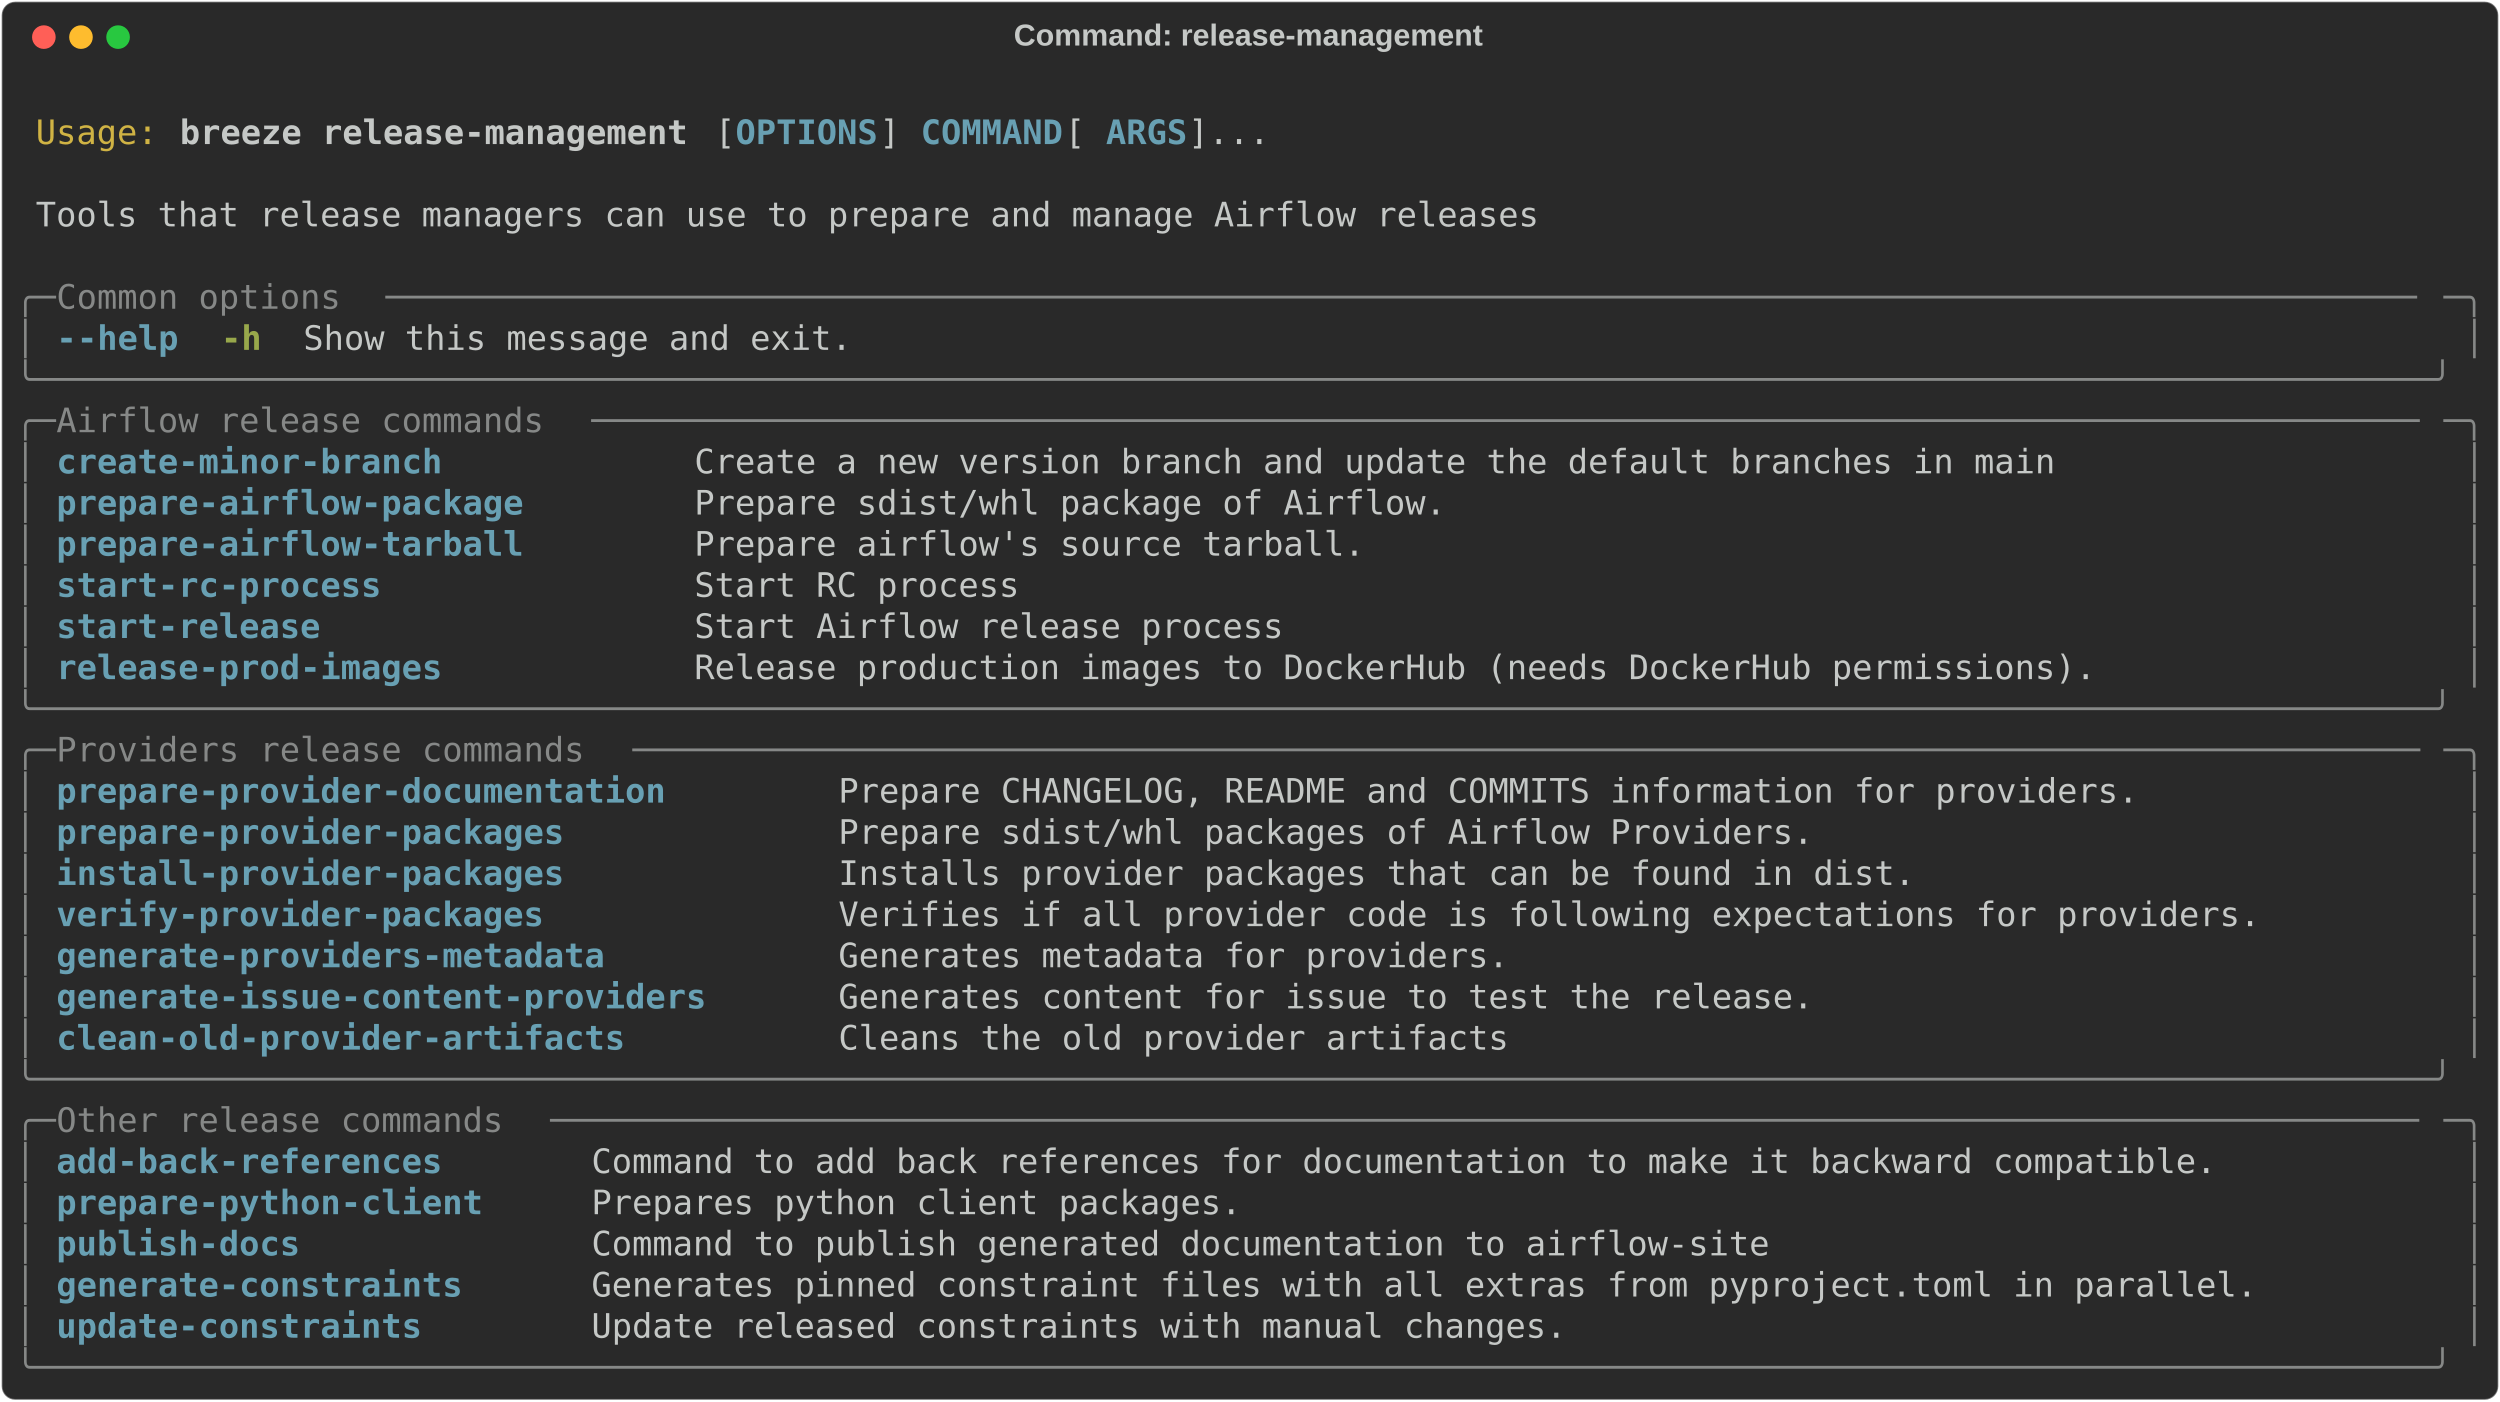
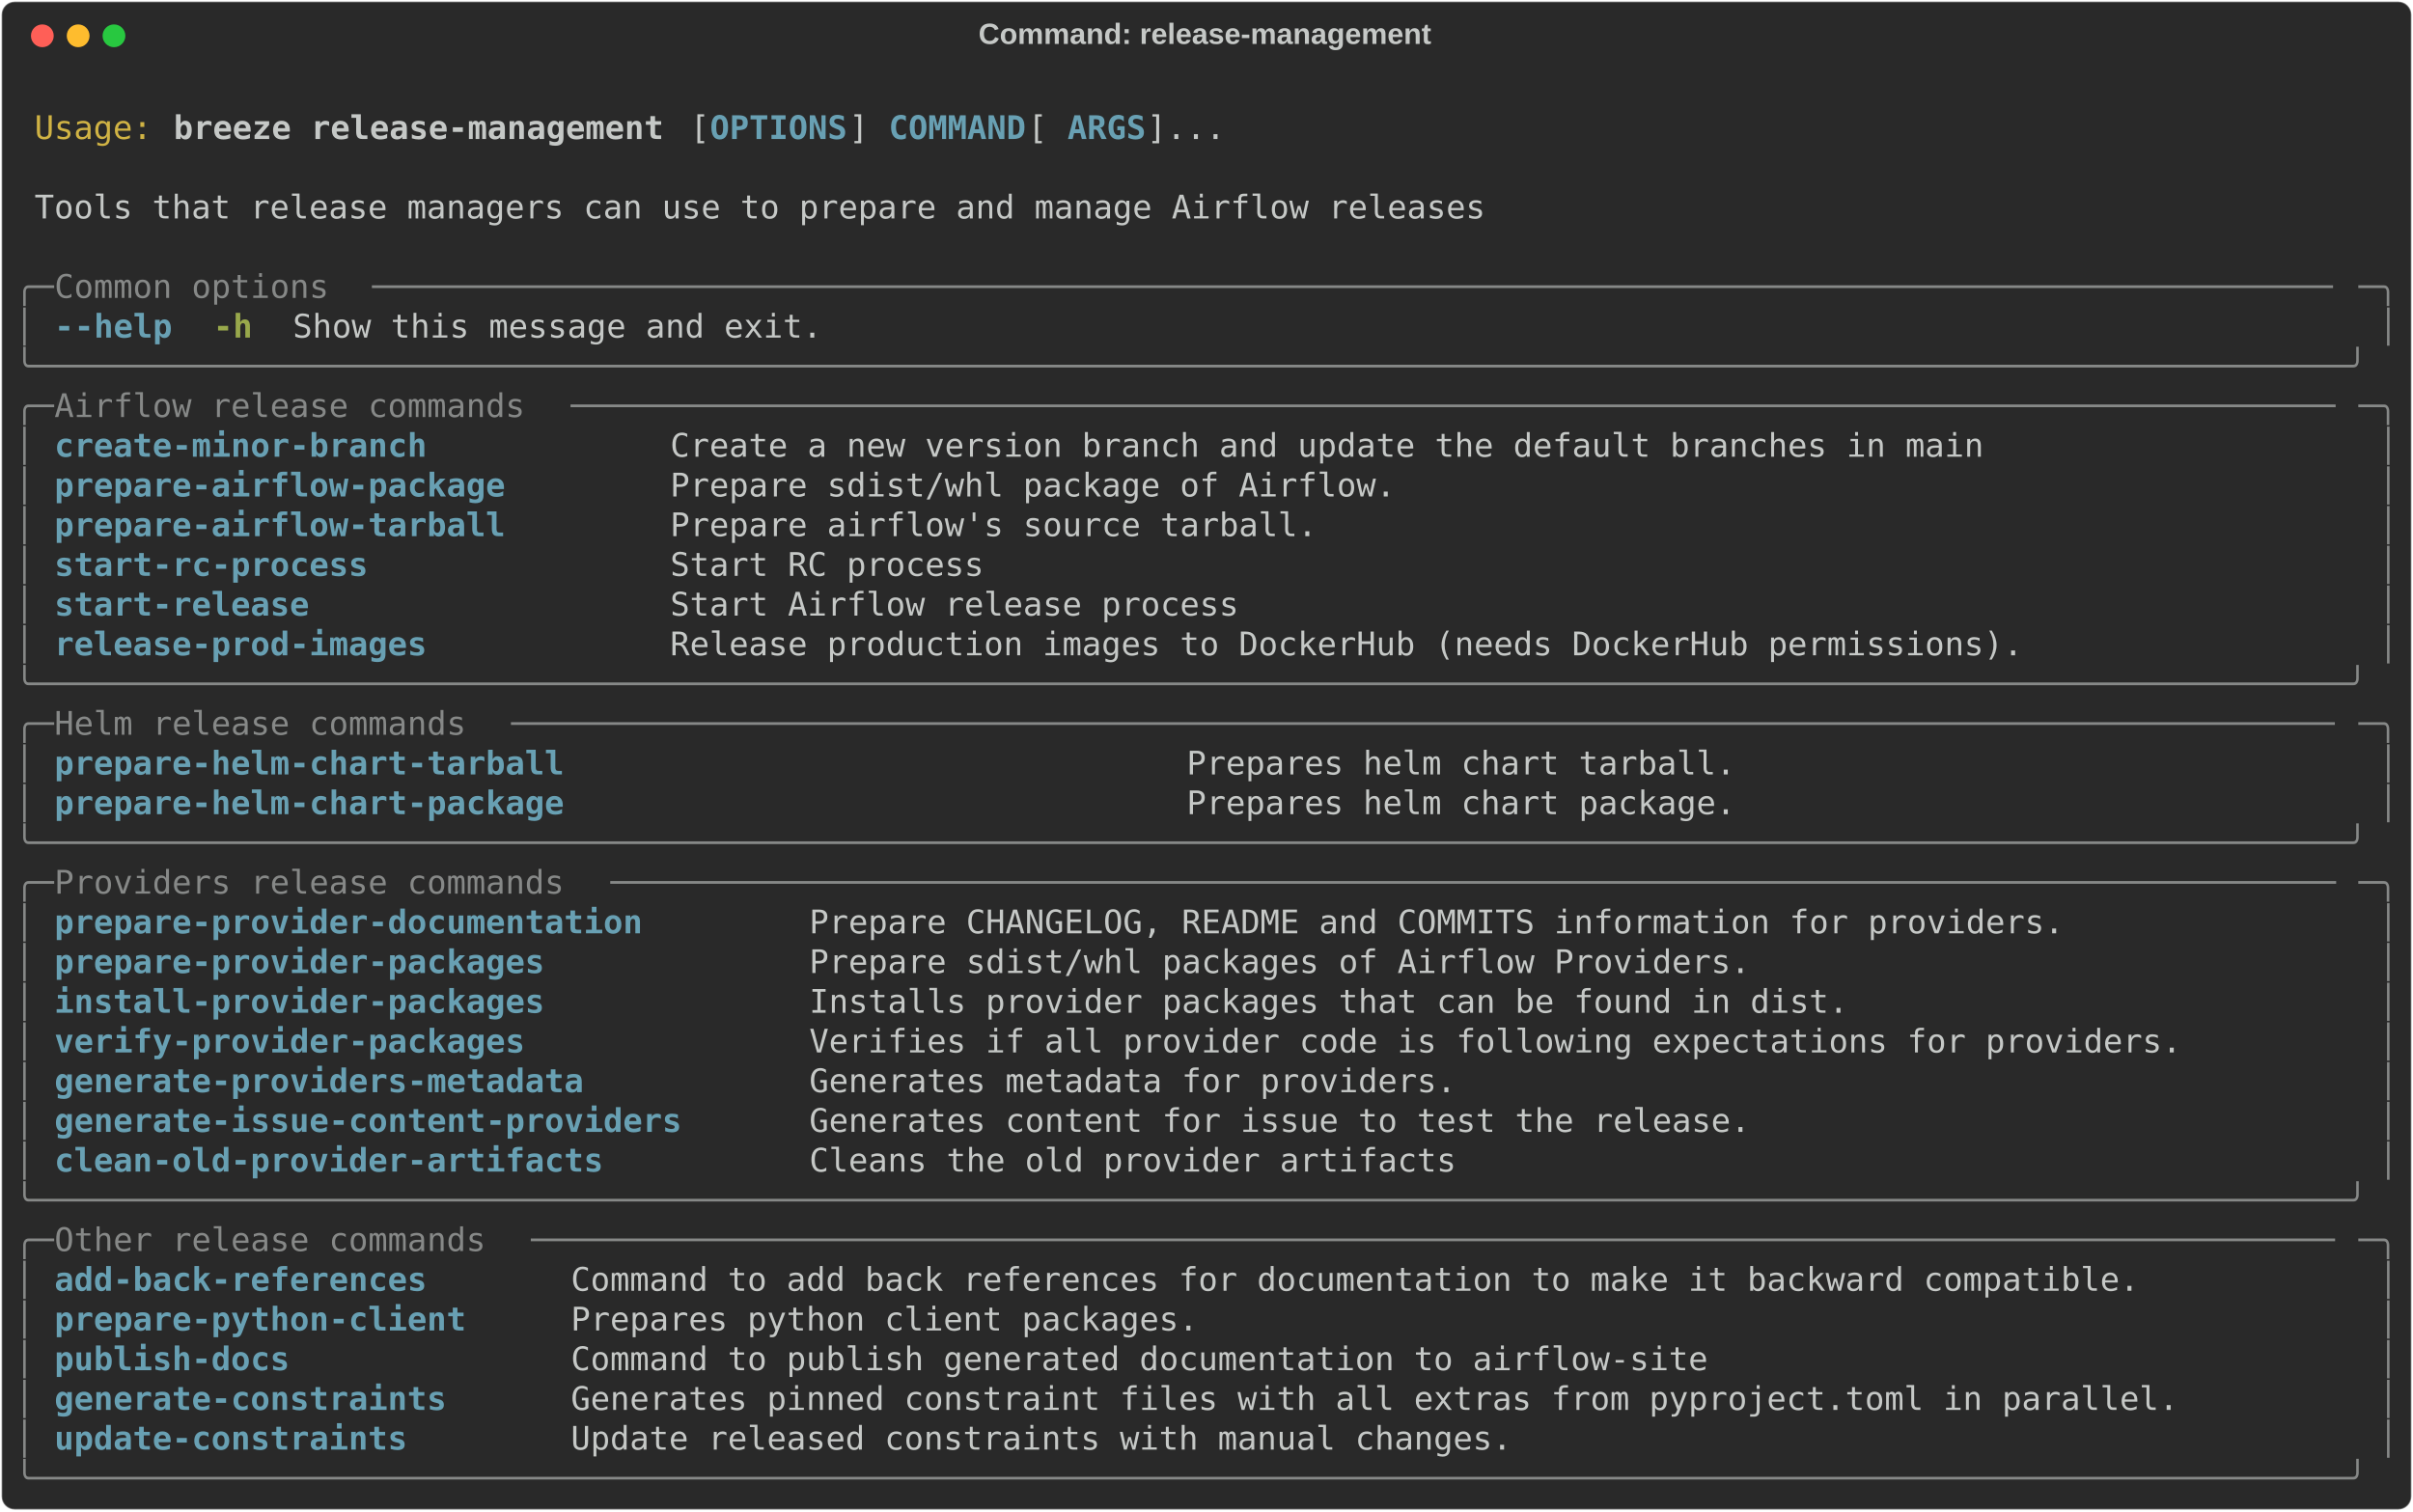
- <svg xmlns="http://www.w3.org/2000/svg" class="rich-terminal" viewBox="0 0 1482 830.8">
+ <svg xmlns="http://www.w3.org/2000/svg" class="rich-terminal" viewBox="0 0 1482 928.4">
  <style>

    @font-face {
        font-family: "Fira Code";
        src: local("FiraCode-Regular"),
                url("https://cdnjs.cloudflare.com/ajax/libs/firacode/6.2.0/woff2/FiraCode-Regular.woff2") format("woff2"),
                url("https://cdnjs.cloudflare.com/ajax/libs/firacode/6.2.0/woff/FiraCode-Regular.woff") format("woff");
        font-style: normal;
        font-weight: 400;
    }
    @font-face {
        font-family: "Fira Code";
        src: local("FiraCode-Bold"),
                url("https://cdnjs.cloudflare.com/ajax/libs/firacode/6.2.0/woff2/FiraCode-Bold.woff2") format("woff2"),
                url("https://cdnjs.cloudflare.com/ajax/libs/firacode/6.2.0/woff/FiraCode-Bold.woff") format("woff");
        font-style: bold;
        font-weight: 700;
    }

    .breeze-release-management-matrix {
        font-family: Fira Code, monospace;
        font-size: 20px;
        line-height: 24.4px;
        font-variant-east-asian: full-width;
    }

    .breeze-release-management-title {
        font-size: 18px;
        font-weight: bold;
        font-family: arial;
    }

    .breeze-release-management-r1 { fill: #c5c8c6 }
.breeze-release-management-r2 { fill: #d0b344 }
.breeze-release-management-r3 { fill: #c5c8c6;font-weight: bold }
.breeze-release-management-r4 { fill: #68a0b3;font-weight: bold }
.breeze-release-management-r5 { fill: #868887 }
.breeze-release-management-r6 { fill: #98a84b;font-weight: bold }
    </style>
  <defs>
    <clipPath id="breeze-release-management-clip-terminal">
-       <rect x="0" y="0" width="1463.0" height="779.8" />
+       <rect x="0" y="0" width="1463.0" height="877.4" />
    </clipPath>
    <clipPath id="breeze-release-management-line-0">
      <rect x="0" y="1.5" width="1464" height="24.65" />
    </clipPath>
    <clipPath id="breeze-release-management-line-1">
      <rect x="0" y="25.9" width="1464" height="24.65" />
    </clipPath>
    <clipPath id="breeze-release-management-line-2">
      <rect x="0" y="50.3" width="1464" height="24.65" />
    </clipPath>
    <clipPath id="breeze-release-management-line-3">
      <rect x="0" y="74.7" width="1464" height="24.65" />
    </clipPath>
    <clipPath id="breeze-release-management-line-4">
      <rect x="0" y="99.1" width="1464" height="24.65" />
    </clipPath>
    <clipPath id="breeze-release-management-line-5">
      <rect x="0" y="123.5" width="1464" height="24.65" />
    </clipPath>
    <clipPath id="breeze-release-management-line-6">
      <rect x="0" y="147.9" width="1464" height="24.65" />
    </clipPath>
    <clipPath id="breeze-release-management-line-7">
      <rect x="0" y="172.3" width="1464" height="24.65" />
    </clipPath>
    <clipPath id="breeze-release-management-line-8">
      <rect x="0" y="196.7" width="1464" height="24.65" />
    </clipPath>
    <clipPath id="breeze-release-management-line-9">
      <rect x="0" y="221.1" width="1464" height="24.65" />
    </clipPath>
    <clipPath id="breeze-release-management-line-10">
      <rect x="0" y="245.5" width="1464" height="24.65" />
    </clipPath>
    <clipPath id="breeze-release-management-line-11">
      <rect x="0" y="269.9" width="1464" height="24.65" />
    </clipPath>
    <clipPath id="breeze-release-management-line-12">
      <rect x="0" y="294.3" width="1464" height="24.65" />
    </clipPath>
    <clipPath id="breeze-release-management-line-13">
      <rect x="0" y="318.7" width="1464" height="24.65" />
    </clipPath>
    <clipPath id="breeze-release-management-line-14">
      <rect x="0" y="343.1" width="1464" height="24.65" />
    </clipPath>
    <clipPath id="breeze-release-management-line-15">
      <rect x="0" y="367.5" width="1464" height="24.65" />
    </clipPath>
    <clipPath id="breeze-release-management-line-16">
      <rect x="0" y="391.9" width="1464" height="24.65" />
    </clipPath>
    <clipPath id="breeze-release-management-line-17">
      <rect x="0" y="416.3" width="1464" height="24.65" />
    </clipPath>
    <clipPath id="breeze-release-management-line-18">
      <rect x="0" y="440.7" width="1464" height="24.65" />
    </clipPath>
    <clipPath id="breeze-release-management-line-19">
      <rect x="0" y="465.1" width="1464" height="24.65" />
    </clipPath>
    <clipPath id="breeze-release-management-line-20">
      <rect x="0" y="489.5" width="1464" height="24.65" />
    </clipPath>
    <clipPath id="breeze-release-management-line-21">
      <rect x="0" y="513.9" width="1464" height="24.65" />
    </clipPath>
    <clipPath id="breeze-release-management-line-22">
      <rect x="0" y="538.3" width="1464" height="24.65" />
    </clipPath>
    <clipPath id="breeze-release-management-line-23">
      <rect x="0" y="562.7" width="1464" height="24.65" />
    </clipPath>
    <clipPath id="breeze-release-management-line-24">
      <rect x="0" y="587.1" width="1464" height="24.65" />
    </clipPath>
    <clipPath id="breeze-release-management-line-25">
      <rect x="0" y="611.5" width="1464" height="24.65" />
    </clipPath>
    <clipPath id="breeze-release-management-line-26">
      <rect x="0" y="635.9" width="1464" height="24.65" />
    </clipPath>
    <clipPath id="breeze-release-management-line-27">
      <rect x="0" y="660.3" width="1464" height="24.65" />
    </clipPath>
    <clipPath id="breeze-release-management-line-28">
      <rect x="0" y="684.7" width="1464" height="24.65" />
    </clipPath>
    <clipPath id="breeze-release-management-line-29">
      <rect x="0" y="709.1" width="1464" height="24.65" />
    </clipPath>
    <clipPath id="breeze-release-management-line-30">
      <rect x="0" y="733.5" width="1464" height="24.65" />
    </clipPath>
+     <clipPath id="breeze-release-management-line-31">
+       <rect x="0" y="757.9" width="1464" height="24.65" />
+     </clipPath>
+     <clipPath id="breeze-release-management-line-32">
+       <rect x="0" y="782.3" width="1464" height="24.65" />
+     </clipPath>
+     <clipPath id="breeze-release-management-line-33">
+       <rect x="0" y="806.7" width="1464" height="24.65" />
+     </clipPath>
+     <clipPath id="breeze-release-management-line-34">
+       <rect x="0" y="831.1" width="1464" height="24.65" />
+     </clipPath>
  </defs>
-   <rect fill="#292929" stroke="rgba(255,255,255,0.35)" stroke-width="1" x="1" y="1" width="1480" height="828.8" rx="8" />
+   <rect fill="#292929" stroke="rgba(255,255,255,0.35)" stroke-width="1" x="1" y="1" width="1480" height="926.4" rx="8" />
  <text class="breeze-release-management-title" fill="#c5c8c6" text-anchor="middle" x="740" y="27">Command: release-management</text>
  <g transform="translate(26,22)">
    <circle cx="0" cy="0" r="7" fill="#ff5f57" />
    <circle cx="22" cy="0" r="7" fill="#febc2e" />
    <circle cx="44" cy="0" r="7" fill="#28c840" />
  </g>
  <g transform="translate(9, 41)" clip-path="url(#breeze-release-management-clip-terminal)">
    <g class="breeze-release-management-matrix">
      <text class="breeze-release-management-r1" x="1464" y="20" textLength="12.2" clip-path="url(#breeze-release-management-line-0)">
</text>
      <text class="breeze-release-management-r2" x="12.2" y="44.4" textLength="73.2" clip-path="url(#breeze-release-management-line-1)">Usage:</text>
      <text class="breeze-release-management-r3" x="97.6" y="44.4" textLength="305" clip-path="url(#breeze-release-management-line-1)">breeze release-management</text>
      <text class="breeze-release-management-r1" x="414.8" y="44.4" textLength="12.2" clip-path="url(#breeze-release-management-line-1)">[</text>
      <text class="breeze-release-management-r4" x="427" y="44.4" textLength="85.4" clip-path="url(#breeze-release-management-line-1)">OPTIONS</text>
      <text class="breeze-release-management-r1" x="512.4" y="44.4" textLength="24.4" clip-path="url(#breeze-release-management-line-1)">] </text>
      <text class="breeze-release-management-r4" x="536.8" y="44.4" textLength="85.4" clip-path="url(#breeze-release-management-line-1)">COMMAND</text>
      <text class="breeze-release-management-r1" x="622.2" y="44.4" textLength="24.4" clip-path="url(#breeze-release-management-line-1)"> [</text>
      <text class="breeze-release-management-r4" x="646.6" y="44.4" textLength="48.8" clip-path="url(#breeze-release-management-line-1)">ARGS</text>
      <text class="breeze-release-management-r1" x="695.4" y="44.4" textLength="48.8" clip-path="url(#breeze-release-management-line-1)">]...</text>
      <text class="breeze-release-management-r1" x="1464" y="44.4" textLength="12.2" clip-path="url(#breeze-release-management-line-1)">
</text>
      <text class="breeze-release-management-r1" x="1464" y="68.8" textLength="12.2" clip-path="url(#breeze-release-management-line-2)">
</text>
      <text class="breeze-release-management-r1" x="12.2" y="93.2" textLength="902.8" clip-path="url(#breeze-release-management-line-3)">Tools that release managers can use to prepare and manage Airflow releases</text>
      <text class="breeze-release-management-r1" x="1464" y="93.2" textLength="12.2" clip-path="url(#breeze-release-management-line-3)">
</text>
      <text class="breeze-release-management-r1" x="1464" y="117.6" textLength="12.2" clip-path="url(#breeze-release-management-line-4)">
</text>
      <text class="breeze-release-management-r5" x="0" y="142" textLength="24.4" clip-path="url(#breeze-release-management-line-5)">╭─</text>
      <text class="breeze-release-management-r5" x="24.4" y="142" textLength="195.2" clip-path="url(#breeze-release-management-line-5)"> Common options </text>
      <text class="breeze-release-management-r5" x="219.6" y="142" textLength="1220" clip-path="url(#breeze-release-management-line-5)">────────────────────────────────────────────────────────────────────────────────────────────────────</text>
      <text class="breeze-release-management-r5" x="1439.6" y="142" textLength="24.4" clip-path="url(#breeze-release-management-line-5)">─╮</text>
      <text class="breeze-release-management-r1" x="1464" y="142" textLength="12.2" clip-path="url(#breeze-release-management-line-5)">
</text>
      <text class="breeze-release-management-r5" x="0" y="166.4" textLength="12.2" clip-path="url(#breeze-release-management-line-6)">│</text>
      <text class="breeze-release-management-r4" x="24.4" y="166.4" textLength="12.2" clip-path="url(#breeze-release-management-line-6)">-</text>
      <text class="breeze-release-management-r4" x="36.6" y="166.4" textLength="61" clip-path="url(#breeze-release-management-line-6)">-help</text>
      <text class="breeze-release-management-r6" x="122" y="166.4" textLength="24.4" clip-path="url(#breeze-release-management-line-6)">-h</text>
      <text class="breeze-release-management-r1" x="170.8" y="166.4" textLength="329.4" clip-path="url(#breeze-release-management-line-6)">Show this message and exit.</text>
      <text class="breeze-release-management-r5" x="1451.8" y="166.4" textLength="12.2" clip-path="url(#breeze-release-management-line-6)">│</text>
      <text class="breeze-release-management-r1" x="1464" y="166.4" textLength="12.2" clip-path="url(#breeze-release-management-line-6)">
</text>
      <text class="breeze-release-management-r5" x="0" y="190.8" textLength="1464" clip-path="url(#breeze-release-management-line-7)">╰──────────────────────────────────────────────────────────────────────────────────────────────────────────────────────╯</text>
      <text class="breeze-release-management-r1" x="1464" y="190.8" textLength="12.2" clip-path="url(#breeze-release-management-line-7)">
</text>
      <text class="breeze-release-management-r5" x="0" y="215.2" textLength="24.4" clip-path="url(#breeze-release-management-line-8)">╭─</text>
      <text class="breeze-release-management-r5" x="24.4" y="215.2" textLength="317.2" clip-path="url(#breeze-release-management-line-8)"> Airflow release commands </text>
      <text class="breeze-release-management-r5" x="341.6" y="215.2" textLength="1098" clip-path="url(#breeze-release-management-line-8)">──────────────────────────────────────────────────────────────────────────────────────────</text>
      <text class="breeze-release-management-r5" x="1439.6" y="215.2" textLength="24.4" clip-path="url(#breeze-release-management-line-8)">─╮</text>
      <text class="breeze-release-management-r1" x="1464" y="215.2" textLength="12.2" clip-path="url(#breeze-release-management-line-8)">
</text>
      <text class="breeze-release-management-r5" x="0" y="239.6" textLength="12.2" clip-path="url(#breeze-release-management-line-9)">│</text>
      <text class="breeze-release-management-r4" x="24.4" y="239.6" textLength="353.8" clip-path="url(#breeze-release-management-line-9)">create-minor-branch          </text>
      <text class="breeze-release-management-r1" x="402.6" y="239.6" textLength="1037" clip-path="url(#breeze-release-management-line-9)">Create a new version branch and update the default branches in main                  </text>
      <text class="breeze-release-management-r5" x="1451.8" y="239.6" textLength="12.2" clip-path="url(#breeze-release-management-line-9)">│</text>
      <text class="breeze-release-management-r1" x="1464" y="239.6" textLength="12.2" clip-path="url(#breeze-release-management-line-9)">
</text>
      <text class="breeze-release-management-r5" x="0" y="264" textLength="12.2" clip-path="url(#breeze-release-management-line-10)">│</text>
      <text class="breeze-release-management-r4" x="24.4" y="264" textLength="353.8" clip-path="url(#breeze-release-management-line-10)">prepare-airflow-package      </text>
      <text class="breeze-release-management-r1" x="402.6" y="264" textLength="1037" clip-path="url(#breeze-release-management-line-10)">Prepare sdist/whl package of Airflow.                                                </text>
      <text class="breeze-release-management-r5" x="1451.8" y="264" textLength="12.2" clip-path="url(#breeze-release-management-line-10)">│</text>
      <text class="breeze-release-management-r1" x="1464" y="264" textLength="12.2" clip-path="url(#breeze-release-management-line-10)">
</text>
      <text class="breeze-release-management-r5" x="0" y="288.4" textLength="12.2" clip-path="url(#breeze-release-management-line-11)">│</text>
      <text class="breeze-release-management-r4" x="24.4" y="288.4" textLength="353.8" clip-path="url(#breeze-release-management-line-11)">prepare-airflow-tarball      </text>
      <text class="breeze-release-management-r1" x="402.6" y="288.4" textLength="1037" clip-path="url(#breeze-release-management-line-11)">Prepare airflow's source tarball.                                                    </text>
      <text class="breeze-release-management-r5" x="1451.8" y="288.4" textLength="12.2" clip-path="url(#breeze-release-management-line-11)">│</text>
      <text class="breeze-release-management-r1" x="1464" y="288.4" textLength="12.2" clip-path="url(#breeze-release-management-line-11)">
</text>
      <text class="breeze-release-management-r5" x="0" y="312.8" textLength="12.2" clip-path="url(#breeze-release-management-line-12)">│</text>
      <text class="breeze-release-management-r4" x="24.4" y="312.8" textLength="353.8" clip-path="url(#breeze-release-management-line-12)">start-rc-process             </text>
      <text class="breeze-release-management-r1" x="402.6" y="312.8" textLength="1037" clip-path="url(#breeze-release-management-line-12)">Start RC process                                                                     </text>
      <text class="breeze-release-management-r5" x="1451.8" y="312.8" textLength="12.2" clip-path="url(#breeze-release-management-line-12)">│</text>
      <text class="breeze-release-management-r1" x="1464" y="312.8" textLength="12.2" clip-path="url(#breeze-release-management-line-12)">
</text>
      <text class="breeze-release-management-r5" x="0" y="337.2" textLength="12.2" clip-path="url(#breeze-release-management-line-13)">│</text>
      <text class="breeze-release-management-r4" x="24.4" y="337.2" textLength="353.8" clip-path="url(#breeze-release-management-line-13)">start-release                </text>
      <text class="breeze-release-management-r1" x="402.6" y="337.2" textLength="1037" clip-path="url(#breeze-release-management-line-13)">Start Airflow release process                                                        </text>
      <text class="breeze-release-management-r5" x="1451.8" y="337.2" textLength="12.2" clip-path="url(#breeze-release-management-line-13)">│</text>
      <text class="breeze-release-management-r1" x="1464" y="337.2" textLength="12.2" clip-path="url(#breeze-release-management-line-13)">
</text>
      <text class="breeze-release-management-r5" x="0" y="361.6" textLength="12.2" clip-path="url(#breeze-release-management-line-14)">│</text>
      <text class="breeze-release-management-r4" x="24.4" y="361.6" textLength="353.8" clip-path="url(#breeze-release-management-line-14)">release-prod-images          </text>
      <text class="breeze-release-management-r1" x="402.6" y="361.6" textLength="1037" clip-path="url(#breeze-release-management-line-14)">Release production images to DockerHub (needs DockerHub permissions).                </text>
      <text class="breeze-release-management-r5" x="1451.8" y="361.6" textLength="12.2" clip-path="url(#breeze-release-management-line-14)">│</text>
      <text class="breeze-release-management-r1" x="1464" y="361.6" textLength="12.2" clip-path="url(#breeze-release-management-line-14)">
</text>
      <text class="breeze-release-management-r5" x="0" y="386" textLength="1464" clip-path="url(#breeze-release-management-line-15)">╰──────────────────────────────────────────────────────────────────────────────────────────────────────────────────────╯</text>
      <text class="breeze-release-management-r1" x="1464" y="386" textLength="12.2" clip-path="url(#breeze-release-management-line-15)">
</text>
      <text class="breeze-release-management-r5" x="0" y="410.4" textLength="24.4" clip-path="url(#breeze-release-management-line-16)">╭─</text>
-       <text class="breeze-release-management-r5" x="24.4" y="410.4" textLength="341.6" clip-path="url(#breeze-release-management-line-16)"> Providers release commands </text>
-       <text class="breeze-release-management-r5" x="366" y="410.4" textLength="1073.6" clip-path="url(#breeze-release-management-line-16)">────────────────────────────────────────────────────────────────────────────────────────</text>
+       <text class="breeze-release-management-r5" x="24.4" y="410.4" textLength="280.6" clip-path="url(#breeze-release-management-line-16)"> Helm release commands </text>
+       <text class="breeze-release-management-r5" x="305" y="410.4" textLength="1134.6" clip-path="url(#breeze-release-management-line-16)">─────────────────────────────────────────────────────────────────────────────────────────────</text>
      <text class="breeze-release-management-r5" x="1439.6" y="410.4" textLength="24.4" clip-path="url(#breeze-release-management-line-16)">─╮</text>
      <text class="breeze-release-management-r1" x="1464" y="410.4" textLength="12.2" clip-path="url(#breeze-release-management-line-16)">
</text>
      <text class="breeze-release-management-r5" x="0" y="434.8" textLength="12.2" clip-path="url(#breeze-release-management-line-17)">│</text>
-       <text class="breeze-release-management-r4" x="24.4" y="434.8" textLength="439.2" clip-path="url(#breeze-release-management-line-17)">prepare-provider-documentation      </text>
-       <text class="breeze-release-management-r1" x="488" y="434.8" textLength="951.6" clip-path="url(#breeze-release-management-line-17)">Prepare CHANGELOG, README and COMMITS information for providers.              </text>
+       <text class="breeze-release-management-r4" x="24.4" y="434.8" textLength="671" clip-path="url(#breeze-release-management-line-17)">prepare-helm-chart-tarball                             </text>
+       <text class="breeze-release-management-r1" x="719.8" y="434.8" textLength="719.8" clip-path="url(#breeze-release-management-line-17)">Prepares helm chart tarball.                               </text>
      <text class="breeze-release-management-r5" x="1451.8" y="434.8" textLength="12.2" clip-path="url(#breeze-release-management-line-17)">│</text>
      <text class="breeze-release-management-r1" x="1464" y="434.8" textLength="12.2" clip-path="url(#breeze-release-management-line-17)">
</text>
      <text class="breeze-release-management-r5" x="0" y="459.2" textLength="12.2" clip-path="url(#breeze-release-management-line-18)">│</text>
-       <text class="breeze-release-management-r4" x="24.4" y="459.2" textLength="439.2" clip-path="url(#breeze-release-management-line-18)">prepare-provider-packages           </text>
-       <text class="breeze-release-management-r1" x="488" y="459.2" textLength="951.6" clip-path="url(#breeze-release-management-line-18)">Prepare sdist/whl packages of Airflow Providers.                              </text>
+       <text class="breeze-release-management-r4" x="24.4" y="459.2" textLength="671" clip-path="url(#breeze-release-management-line-18)">prepare-helm-chart-package                             </text>
+       <text class="breeze-release-management-r1" x="719.8" y="459.2" textLength="719.8" clip-path="url(#breeze-release-management-line-18)">Prepares helm chart package.                               </text>
      <text class="breeze-release-management-r5" x="1451.8" y="459.2" textLength="12.2" clip-path="url(#breeze-release-management-line-18)">│</text>
      <text class="breeze-release-management-r1" x="1464" y="459.2" textLength="12.2" clip-path="url(#breeze-release-management-line-18)">
</text>
-       <text class="breeze-release-management-r5" x="0" y="483.6" textLength="12.2" clip-path="url(#breeze-release-management-line-19)">│</text>
-       <text class="breeze-release-management-r4" x="24.4" y="483.6" textLength="439.2" clip-path="url(#breeze-release-management-line-19)">install-provider-packages           </text>
-       <text class="breeze-release-management-r1" x="488" y="483.6" textLength="951.6" clip-path="url(#breeze-release-management-line-19)">Installs provider packages that can be found in dist.                         </text>
-       <text class="breeze-release-management-r5" x="1451.8" y="483.6" textLength="12.2" clip-path="url(#breeze-release-management-line-19)">│</text>
+       <text class="breeze-release-management-r5" x="0" y="483.6" textLength="1464" clip-path="url(#breeze-release-management-line-19)">╰──────────────────────────────────────────────────────────────────────────────────────────────────────────────────────╯</text>
      <text class="breeze-release-management-r1" x="1464" y="483.6" textLength="12.2" clip-path="url(#breeze-release-management-line-19)">
</text>
-       <text class="breeze-release-management-r5" x="0" y="508" textLength="12.2" clip-path="url(#breeze-release-management-line-20)">│</text>
-       <text class="breeze-release-management-r4" x="24.4" y="508" textLength="439.2" clip-path="url(#breeze-release-management-line-20)">verify-provider-packages            </text>
-       <text class="breeze-release-management-r1" x="488" y="508" textLength="951.6" clip-path="url(#breeze-release-management-line-20)">Verifies if all provider code is following expectations for providers.        </text>
-       <text class="breeze-release-management-r5" x="1451.8" y="508" textLength="12.2" clip-path="url(#breeze-release-management-line-20)">│</text>
+       <text class="breeze-release-management-r5" x="0" y="508" textLength="24.4" clip-path="url(#breeze-release-management-line-20)">╭─</text>
+       <text class="breeze-release-management-r5" x="24.4" y="508" textLength="341.6" clip-path="url(#breeze-release-management-line-20)"> Providers release commands </text>
+       <text class="breeze-release-management-r5" x="366" y="508" textLength="1073.6" clip-path="url(#breeze-release-management-line-20)">────────────────────────────────────────────────────────────────────────────────────────</text>
+       <text class="breeze-release-management-r5" x="1439.6" y="508" textLength="24.4" clip-path="url(#breeze-release-management-line-20)">─╮</text>
      <text class="breeze-release-management-r1" x="1464" y="508" textLength="12.2" clip-path="url(#breeze-release-management-line-20)">
</text>
      <text class="breeze-release-management-r5" x="0" y="532.4" textLength="12.2" clip-path="url(#breeze-release-management-line-21)">│</text>
-       <text class="breeze-release-management-r4" x="24.4" y="532.4" textLength="439.2" clip-path="url(#breeze-release-management-line-21)">generate-providers-metadata         </text>
-       <text class="breeze-release-management-r1" x="488" y="532.4" textLength="951.6" clip-path="url(#breeze-release-management-line-21)">Generates metadata for providers.                                             </text>
+       <text class="breeze-release-management-r4" x="24.4" y="532.4" textLength="439.2" clip-path="url(#breeze-release-management-line-21)">prepare-provider-documentation      </text>
+       <text class="breeze-release-management-r1" x="488" y="532.4" textLength="951.6" clip-path="url(#breeze-release-management-line-21)">Prepare CHANGELOG, README and COMMITS information for providers.              </text>
      <text class="breeze-release-management-r5" x="1451.8" y="532.4" textLength="12.2" clip-path="url(#breeze-release-management-line-21)">│</text>
      <text class="breeze-release-management-r1" x="1464" y="532.4" textLength="12.2" clip-path="url(#breeze-release-management-line-21)">
</text>
      <text class="breeze-release-management-r5" x="0" y="556.8" textLength="12.2" clip-path="url(#breeze-release-management-line-22)">│</text>
-       <text class="breeze-release-management-r4" x="24.4" y="556.8" textLength="439.2" clip-path="url(#breeze-release-management-line-22)">generate-issue-content-providers    </text>
-       <text class="breeze-release-management-r1" x="488" y="556.8" textLength="951.6" clip-path="url(#breeze-release-management-line-22)">Generates content for issue to test the release.                              </text>
+       <text class="breeze-release-management-r4" x="24.4" y="556.8" textLength="439.2" clip-path="url(#breeze-release-management-line-22)">prepare-provider-packages           </text>
+       <text class="breeze-release-management-r1" x="488" y="556.8" textLength="951.6" clip-path="url(#breeze-release-management-line-22)">Prepare sdist/whl packages of Airflow Providers.                              </text>
      <text class="breeze-release-management-r5" x="1451.8" y="556.8" textLength="12.2" clip-path="url(#breeze-release-management-line-22)">│</text>
      <text class="breeze-release-management-r1" x="1464" y="556.8" textLength="12.2" clip-path="url(#breeze-release-management-line-22)">
</text>
      <text class="breeze-release-management-r5" x="0" y="581.2" textLength="12.2" clip-path="url(#breeze-release-management-line-23)">│</text>
-       <text class="breeze-release-management-r4" x="24.4" y="581.2" textLength="439.2" clip-path="url(#breeze-release-management-line-23)">clean-old-provider-artifacts        </text>
-       <text class="breeze-release-management-r1" x="488" y="581.2" textLength="951.6" clip-path="url(#breeze-release-management-line-23)">Cleans the old provider artifacts                                             </text>
+       <text class="breeze-release-management-r4" x="24.4" y="581.2" textLength="439.2" clip-path="url(#breeze-release-management-line-23)">install-provider-packages           </text>
+       <text class="breeze-release-management-r1" x="488" y="581.2" textLength="951.6" clip-path="url(#breeze-release-management-line-23)">Installs provider packages that can be found in dist.                         </text>
      <text class="breeze-release-management-r5" x="1451.8" y="581.2" textLength="12.2" clip-path="url(#breeze-release-management-line-23)">│</text>
      <text class="breeze-release-management-r1" x="1464" y="581.2" textLength="12.2" clip-path="url(#breeze-release-management-line-23)">
</text>
-       <text class="breeze-release-management-r5" x="0" y="605.6" textLength="1464" clip-path="url(#breeze-release-management-line-24)">╰──────────────────────────────────────────────────────────────────────────────────────────────────────────────────────╯</text>
+       <text class="breeze-release-management-r5" x="0" y="605.6" textLength="12.2" clip-path="url(#breeze-release-management-line-24)">│</text>
+       <text class="breeze-release-management-r4" x="24.4" y="605.6" textLength="439.2" clip-path="url(#breeze-release-management-line-24)">verify-provider-packages            </text>
+       <text class="breeze-release-management-r1" x="488" y="605.6" textLength="951.6" clip-path="url(#breeze-release-management-line-24)">Verifies if all provider code is following expectations for providers.        </text>
+       <text class="breeze-release-management-r5" x="1451.8" y="605.6" textLength="12.2" clip-path="url(#breeze-release-management-line-24)">│</text>
      <text class="breeze-release-management-r1" x="1464" y="605.6" textLength="12.2" clip-path="url(#breeze-release-management-line-24)">
</text>
-       <text class="breeze-release-management-r5" x="0" y="630" textLength="24.4" clip-path="url(#breeze-release-management-line-25)">╭─</text>
-       <text class="breeze-release-management-r5" x="24.4" y="630" textLength="292.8" clip-path="url(#breeze-release-management-line-25)"> Other release commands </text>
-       <text class="breeze-release-management-r5" x="317.2" y="630" textLength="1122.4" clip-path="url(#breeze-release-management-line-25)">────────────────────────────────────────────────────────────────────────────────────────────</text>
-       <text class="breeze-release-management-r5" x="1439.6" y="630" textLength="24.4" clip-path="url(#breeze-release-management-line-25)">─╮</text>
+       <text class="breeze-release-management-r5" x="0" y="630" textLength="12.2" clip-path="url(#breeze-release-management-line-25)">│</text>
+       <text class="breeze-release-management-r4" x="24.4" y="630" textLength="439.2" clip-path="url(#breeze-release-management-line-25)">generate-providers-metadata         </text>
+       <text class="breeze-release-management-r1" x="488" y="630" textLength="951.6" clip-path="url(#breeze-release-management-line-25)">Generates metadata for providers.                                             </text>
+       <text class="breeze-release-management-r5" x="1451.8" y="630" textLength="12.2" clip-path="url(#breeze-release-management-line-25)">│</text>
      <text class="breeze-release-management-r1" x="1464" y="630" textLength="12.2" clip-path="url(#breeze-release-management-line-25)">
</text>
      <text class="breeze-release-management-r5" x="0" y="654.4" textLength="12.2" clip-path="url(#breeze-release-management-line-26)">│</text>
-       <text class="breeze-release-management-r4" x="24.4" y="654.4" textLength="292.8" clip-path="url(#breeze-release-management-line-26)">add-back-references     </text>
-       <text class="breeze-release-management-r1" x="341.6" y="654.4" textLength="1098" clip-path="url(#breeze-release-management-line-26)">Command to add back references for documentation to make it backward compatible.          </text>
+       <text class="breeze-release-management-r4" x="24.4" y="654.4" textLength="439.2" clip-path="url(#breeze-release-management-line-26)">generate-issue-content-providers    </text>
+       <text class="breeze-release-management-r1" x="488" y="654.4" textLength="951.6" clip-path="url(#breeze-release-management-line-26)">Generates content for issue to test the release.                              </text>
      <text class="breeze-release-management-r5" x="1451.8" y="654.4" textLength="12.2" clip-path="url(#breeze-release-management-line-26)">│</text>
      <text class="breeze-release-management-r1" x="1464" y="654.4" textLength="12.2" clip-path="url(#breeze-release-management-line-26)">
</text>
      <text class="breeze-release-management-r5" x="0" y="678.8" textLength="12.2" clip-path="url(#breeze-release-management-line-27)">│</text>
-       <text class="breeze-release-management-r4" x="24.4" y="678.8" textLength="292.8" clip-path="url(#breeze-release-management-line-27)">prepare-python-client   </text>
-       <text class="breeze-release-management-r1" x="341.6" y="678.8" textLength="1098" clip-path="url(#breeze-release-management-line-27)">Prepares python client packages.                                                          </text>
+       <text class="breeze-release-management-r4" x="24.4" y="678.8" textLength="439.2" clip-path="url(#breeze-release-management-line-27)">clean-old-provider-artifacts        </text>
+       <text class="breeze-release-management-r1" x="488" y="678.8" textLength="951.6" clip-path="url(#breeze-release-management-line-27)">Cleans the old provider artifacts                                             </text>
      <text class="breeze-release-management-r5" x="1451.8" y="678.8" textLength="12.2" clip-path="url(#breeze-release-management-line-27)">│</text>
      <text class="breeze-release-management-r1" x="1464" y="678.8" textLength="12.2" clip-path="url(#breeze-release-management-line-27)">
</text>
-       <text class="breeze-release-management-r5" x="0" y="703.2" textLength="12.2" clip-path="url(#breeze-release-management-line-28)">│</text>
-       <text class="breeze-release-management-r4" x="24.4" y="703.2" textLength="292.8" clip-path="url(#breeze-release-management-line-28)">publish-docs            </text>
-       <text class="breeze-release-management-r1" x="341.6" y="703.2" textLength="1098" clip-path="url(#breeze-release-management-line-28)">Command to publish generated documentation to airflow-site                                </text>
-       <text class="breeze-release-management-r5" x="1451.8" y="703.2" textLength="12.2" clip-path="url(#breeze-release-management-line-28)">│</text>
+       <text class="breeze-release-management-r5" x="0" y="703.2" textLength="1464" clip-path="url(#breeze-release-management-line-28)">╰──────────────────────────────────────────────────────────────────────────────────────────────────────────────────────╯</text>
      <text class="breeze-release-management-r1" x="1464" y="703.2" textLength="12.2" clip-path="url(#breeze-release-management-line-28)">
</text>
-       <text class="breeze-release-management-r5" x="0" y="727.6" textLength="12.2" clip-path="url(#breeze-release-management-line-29)">│</text>
-       <text class="breeze-release-management-r4" x="24.4" y="727.6" textLength="292.8" clip-path="url(#breeze-release-management-line-29)">generate-constraints    </text>
-       <text class="breeze-release-management-r1" x="341.6" y="727.6" textLength="1098" clip-path="url(#breeze-release-management-line-29)">Generates pinned constraint files with all extras from pyproject.toml in parallel.        </text>
-       <text class="breeze-release-management-r5" x="1451.8" y="727.6" textLength="12.2" clip-path="url(#breeze-release-management-line-29)">│</text>
+       <text class="breeze-release-management-r5" x="0" y="727.6" textLength="24.4" clip-path="url(#breeze-release-management-line-29)">╭─</text>
+       <text class="breeze-release-management-r5" x="24.4" y="727.6" textLength="292.8" clip-path="url(#breeze-release-management-line-29)"> Other release commands </text>
+       <text class="breeze-release-management-r5" x="317.2" y="727.6" textLength="1122.4" clip-path="url(#breeze-release-management-line-29)">────────────────────────────────────────────────────────────────────────────────────────────</text>
+       <text class="breeze-release-management-r5" x="1439.6" y="727.6" textLength="24.4" clip-path="url(#breeze-release-management-line-29)">─╮</text>
      <text class="breeze-release-management-r1" x="1464" y="727.6" textLength="12.2" clip-path="url(#breeze-release-management-line-29)">
</text>
      <text class="breeze-release-management-r5" x="0" y="752" textLength="12.2" clip-path="url(#breeze-release-management-line-30)">│</text>
-       <text class="breeze-release-management-r4" x="24.4" y="752" textLength="292.8" clip-path="url(#breeze-release-management-line-30)">update-constraints      </text>
-       <text class="breeze-release-management-r1" x="341.6" y="752" textLength="1098" clip-path="url(#breeze-release-management-line-30)">Update released constraints with manual changes.                                          </text>
+       <text class="breeze-release-management-r4" x="24.4" y="752" textLength="292.8" clip-path="url(#breeze-release-management-line-30)">add-back-references     </text>
+       <text class="breeze-release-management-r1" x="341.6" y="752" textLength="1098" clip-path="url(#breeze-release-management-line-30)">Command to add back references for documentation to make it backward compatible.          </text>
      <text class="breeze-release-management-r5" x="1451.8" y="752" textLength="12.2" clip-path="url(#breeze-release-management-line-30)">│</text>
      <text class="breeze-release-management-r1" x="1464" y="752" textLength="12.2" clip-path="url(#breeze-release-management-line-30)">
</text>
-       <text class="breeze-release-management-r5" x="0" y="776.4" textLength="1464" clip-path="url(#breeze-release-management-line-31)">╰──────────────────────────────────────────────────────────────────────────────────────────────────────────────────────╯</text>
+       <text class="breeze-release-management-r5" x="0" y="776.4" textLength="12.2" clip-path="url(#breeze-release-management-line-31)">│</text>
+       <text class="breeze-release-management-r4" x="24.4" y="776.4" textLength="292.8" clip-path="url(#breeze-release-management-line-31)">prepare-python-client   </text>
+       <text class="breeze-release-management-r1" x="341.6" y="776.4" textLength="1098" clip-path="url(#breeze-release-management-line-31)">Prepares python client packages.                                                          </text>
+       <text class="breeze-release-management-r5" x="1451.8" y="776.4" textLength="12.2" clip-path="url(#breeze-release-management-line-31)">│</text>
      <text class="breeze-release-management-r1" x="1464" y="776.4" textLength="12.2" clip-path="url(#breeze-release-management-line-31)">
+ </text>
+       <text class="breeze-release-management-r5" x="0" y="800.8" textLength="12.2" clip-path="url(#breeze-release-management-line-32)">│</text>
+       <text class="breeze-release-management-r4" x="24.4" y="800.8" textLength="292.8" clip-path="url(#breeze-release-management-line-32)">publish-docs            </text>
+       <text class="breeze-release-management-r1" x="341.6" y="800.8" textLength="1098" clip-path="url(#breeze-release-management-line-32)">Command to publish generated documentation to airflow-site                                </text>
+       <text class="breeze-release-management-r5" x="1451.8" y="800.8" textLength="12.2" clip-path="url(#breeze-release-management-line-32)">│</text>
+       <text class="breeze-release-management-r1" x="1464" y="800.8" textLength="12.2" clip-path="url(#breeze-release-management-line-32)">
+ </text>
+       <text class="breeze-release-management-r5" x="0" y="825.2" textLength="12.2" clip-path="url(#breeze-release-management-line-33)">│</text>
+       <text class="breeze-release-management-r4" x="24.4" y="825.2" textLength="292.8" clip-path="url(#breeze-release-management-line-33)">generate-constraints    </text>
+       <text class="breeze-release-management-r1" x="341.6" y="825.2" textLength="1098" clip-path="url(#breeze-release-management-line-33)">Generates pinned constraint files with all extras from pyproject.toml in parallel.        </text>
+       <text class="breeze-release-management-r5" x="1451.8" y="825.2" textLength="12.2" clip-path="url(#breeze-release-management-line-33)">│</text>
+       <text class="breeze-release-management-r1" x="1464" y="825.2" textLength="12.2" clip-path="url(#breeze-release-management-line-33)">
+ </text>
+       <text class="breeze-release-management-r5" x="0" y="849.6" textLength="12.2" clip-path="url(#breeze-release-management-line-34)">│</text>
+       <text class="breeze-release-management-r4" x="24.4" y="849.6" textLength="292.8" clip-path="url(#breeze-release-management-line-34)">update-constraints      </text>
+       <text class="breeze-release-management-r1" x="341.6" y="849.6" textLength="1098" clip-path="url(#breeze-release-management-line-34)">Update released constraints with manual changes.                                          </text>
+       <text class="breeze-release-management-r5" x="1451.8" y="849.6" textLength="12.2" clip-path="url(#breeze-release-management-line-34)">│</text>
+       <text class="breeze-release-management-r1" x="1464" y="849.6" textLength="12.2" clip-path="url(#breeze-release-management-line-34)">
+ </text>
+       <text class="breeze-release-management-r5" x="0" y="874" textLength="1464" clip-path="url(#breeze-release-management-line-35)">╰──────────────────────────────────────────────────────────────────────────────────────────────────────────────────────╯</text>
+       <text class="breeze-release-management-r1" x="1464" y="874" textLength="12.2" clip-path="url(#breeze-release-management-line-35)">
</text>
    </g>
  </g>
</svg>
